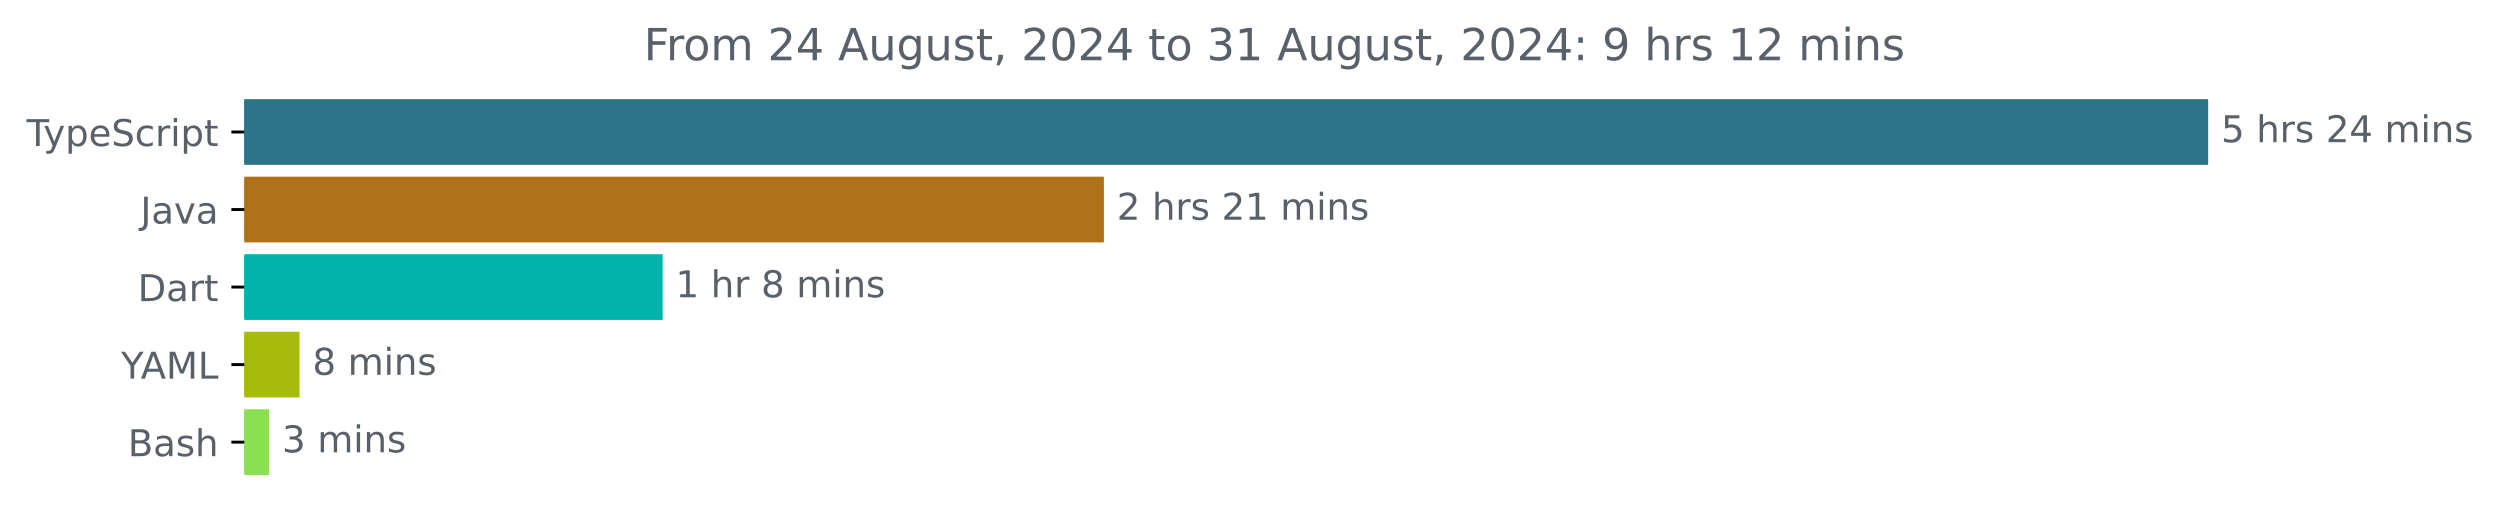
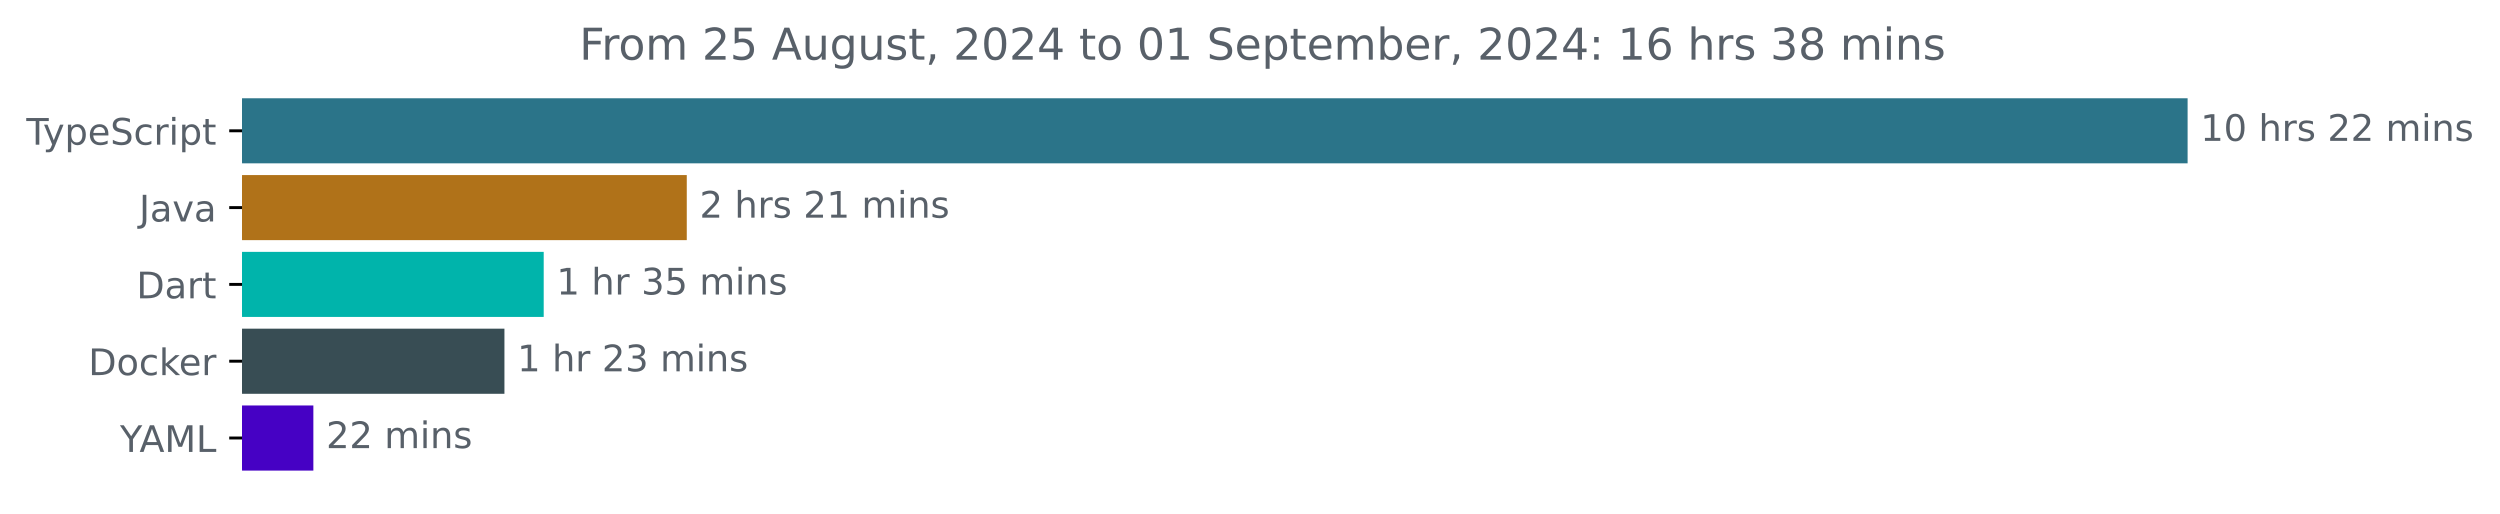
- <svg xmlns="http://www.w3.org/2000/svg" xmlns:xlink="http://www.w3.org/1999/xlink" width="677.144pt" height="140.398pt" viewBox="0 0 677.144 140.398" version="1.1">
+ <svg xmlns="http://www.w3.org/2000/svg" xmlns:xlink="http://www.w3.org/1999/xlink" width="683.507pt" height="140.398pt" viewBox="0 0 683.507 140.398" version="1.1">
  <defs>
    <style type="text/css">*{stroke-linejoin: round; stroke-linecap: butt}</style>
  </defs>
  <g id="figure_1">
    <g id="patch_1">
-       <path d="M -0 140.398  L 677.144 140.398  L 677.144 0  L -0 0  L -0 140.398  z " style="fill: none" />
+       <path d="M -0 140.398  L 683.507 140.398  L 683.507 0  L -0 0  L -0 140.398  z " style="fill: none" />
    </g>
    <g id="axes_1">
      <g id="patch_2">
-         <path d="M 66.17 27.358  L 597.599 27.358  L 597.599 44.158  L 66.17 44.158  z " clip-path="url(#p9c68cb3fcf)" style="fill: #2b7489; stroke: #2b7489; stroke-linejoin: miter" />
+         <path d="M 66.17 27.358  L 597.599 27.358  L 597.599 44.158  L 66.17 44.158  z " clip-path="url(#pefc452d564)" style="fill: #2b7489; stroke: #2b7489; stroke-linejoin: miter" />
      </g>
      <g id="patch_3">
-         <path d="M 66.17 48.358  L 298.501 48.358  L 298.501 65.158  L 66.17 65.158  z " clip-path="url(#p9c68cb3fcf)" style="fill: #b07219; stroke: #b07219; stroke-linejoin: miter" />
+         <path d="M 66.17 48.358  L 187.267 48.358  L 187.267 65.158  L 66.17 65.158  z " clip-path="url(#pefc452d564)" style="fill: #b07219; stroke: #b07219; stroke-linejoin: miter" />
      </g>
      <g id="patch_4">
-         <path d="M 66.17 69.358  L 178.988 69.358  L 178.988 86.158  L 66.17 86.158  z " clip-path="url(#p9c68cb3fcf)" style="fill: #00b4ab; stroke: #00b4ab; stroke-linejoin: miter" />
+         <path d="M 66.17 69.358  L 148.151 69.358  L 148.151 86.158  L 66.17 86.158  z " clip-path="url(#pefc452d564)" style="fill: #00b4ab; stroke: #00b4ab; stroke-linejoin: miter" />
      </g>
      <g id="patch_5">
-         <path d="M 66.17 90.358  L 80.646 90.358  L 80.646 107.158  L 66.17 107.158  z " clip-path="url(#p9c68cb3fcf)" style="fill: #a5bc0d; stroke: #a5bc0d; stroke-linejoin: miter" />
+         <path d="M 66.17 90.358  L 137.414 90.358  L 137.414 107.158  L 66.17 107.158  z " clip-path="url(#pefc452d564)" style="fill: #384d54; stroke: #384d54; stroke-linejoin: miter" />
      </g>
      <g id="patch_6">
-         <path d="M 66.17 111.358  L 72.413 111.358  L 72.413 128.158  L 66.17 128.158  z " clip-path="url(#p9c68cb3fcf)" style="fill: #89e051; stroke: #89e051; stroke-linejoin: miter" />
+         <path d="M 66.17 111.358  L 85.174 111.358  L 85.174 128.158  L 66.17 128.158  z " clip-path="url(#pefc452d564)" style="fill: #4601c4; stroke: #4601c4; stroke-linejoin: miter" />
      </g>
      <g id="matplotlib.axis_1" />
      <g id="matplotlib.axis_2">
        <g id="ytick_1">
          <g id="line2d_1">
            <defs>
-               <path id="m3af53bd360" d="M 0 0  L -3.5 0  " style="stroke: #000000; stroke-width: 0.8" />
+               <path id="m6357940e79" d="M 0 0  L -3.5 0  " style="stroke: #000000; stroke-width: 0.8" />
            </defs>
            <g>
-               <use xlink:href="#m3af53bd360" x="66.17" y="35.758" style="stroke: #000000; stroke-width: 0.8" />
+               <use xlink:href="#m6357940e79" x="66.17" y="35.758" style="stroke: #000000; stroke-width: 0.8" />
            </g>
          </g>
          <g id="text_1">
            <g style="fill: #586069" transform="translate(7.2 39.55734) scale(0.1 -0.1)">
              <defs>
                <path id="DejaVuSans-54" d="M -19 4666  L 3928 4666  L 3928 4134  L 2272 4134  L 2272 0  L 1638 0  L 1638 4134  L -19 4134  L -19 4666  z " transform="scale(0.015625)" />
                <path id="DejaVuSans-79" d="M 2059 -325  Q 1816 -950 1584 -1140  Q 1353 -1331 966 -1331  L 506 -1331  L 506 -850  L 844 -850  Q 1081 -850 1212 -737  Q 1344 -625 1503 -206  L 1606 56  L 191 3500  L 800 3500  L 1894 763  L 2988 3500  L 3597 3500  L 2059 -325  z " transform="scale(0.015625)" />
                <path id="DejaVuSans-70" d="M 1159 525  L 1159 -1331  L 581 -1331  L 581 3500  L 1159 3500  L 1159 2969  Q 1341 3281 1617 3432  Q 1894 3584 2278 3584  Q 2916 3584 3314 3078  Q 3713 2572 3713 1747  Q 3713 922 3314 415  Q 2916 -91 2278 -91  Q 1894 -91 1617 61  Q 1341 213 1159 525  z M 3116 1747  Q 3116 2381 2855 2742  Q 2594 3103 2138 3103  Q 1681 3103 1420 2742  Q 1159 2381 1159 1747  Q 1159 1113 1420 752  Q 1681 391 2138 391  Q 2594 391 2855 752  Q 3116 1113 3116 1747  z " transform="scale(0.015625)" />
                <path id="DejaVuSans-65" d="M 3597 1894  L 3597 1613  L 953 1613  Q 991 1019 1311 708  Q 1631 397 2203 397  Q 2534 397 2845 478  Q 3156 559 3463 722  L 3463 178  Q 3153 47 2828 -22  Q 2503 -91 2169 -91  Q 1331 -91 842 396  Q 353 884 353 1716  Q 353 2575 817 3079  Q 1281 3584 2069 3584  Q 2775 3584 3186 3129  Q 3597 2675 3597 1894  z M 3022 2063  Q 3016 2534 2758 2815  Q 2500 3097 2075 3097  Q 1594 3097 1305 2825  Q 1016 2553 972 2059  L 3022 2063  z " transform="scale(0.015625)" />
                <path id="DejaVuSans-53" d="M 3425 4513  L 3425 3897  Q 3066 4069 2747 4153  Q 2428 4238 2131 4238  Q 1616 4238 1336 4038  Q 1056 3838 1056 3469  Q 1056 3159 1242 3001  Q 1428 2844 1947 2747  L 2328 2669  Q 3034 2534 3370 2195  Q 3706 1856 3706 1288  Q 3706 609 3251 259  Q 2797 -91 1919 -91  Q 1588 -91 1214 -16  Q 841 59 441 206  L 441 856  Q 825 641 1194 531  Q 1563 422 1919 422  Q 2459 422 2753 634  Q 3047 847 3047 1241  Q 3047 1584 2836 1778  Q 2625 1972 2144 2069  L 1759 2144  Q 1053 2284 737 2584  Q 422 2884 422 3419  Q 422 4038 858 4394  Q 1294 4750 2059 4750  Q 2388 4750 2728 4690  Q 3069 4631 3425 4513  z " transform="scale(0.015625)" />
                <path id="DejaVuSans-63" d="M 3122 3366  L 3122 2828  Q 2878 2963 2633 3030  Q 2388 3097 2138 3097  Q 1578 3097 1268 2742  Q 959 2388 959 1747  Q 959 1106 1268 751  Q 1578 397 2138 397  Q 2388 397 2633 464  Q 2878 531 3122 666  L 3122 134  Q 2881 22 2623 -34  Q 2366 -91 2075 -91  Q 1284 -91 818 406  Q 353 903 353 1747  Q 353 2603 823 3093  Q 1294 3584 2113 3584  Q 2378 3584 2631 3529  Q 2884 3475 3122 3366  z " transform="scale(0.015625)" />
                <path id="DejaVuSans-72" d="M 2631 2963  Q 2534 3019 2420 3045  Q 2306 3072 2169 3072  Q 1681 3072 1420 2755  Q 1159 2438 1159 1844  L 1159 0  L 581 0  L 581 3500  L 1159 3500  L 1159 2956  Q 1341 3275 1631 3429  Q 1922 3584 2338 3584  Q 2397 3584 2469 3576  Q 2541 3569 2628 3553  L 2631 2963  z " transform="scale(0.015625)" />
                <path id="DejaVuSans-69" d="M 603 3500  L 1178 3500  L 1178 0  L 603 0  L 603 3500  z M 603 4863  L 1178 4863  L 1178 4134  L 603 4134  L 603 4863  z " transform="scale(0.015625)" />
                <path id="DejaVuSans-74" d="M 1172 4494  L 1172 3500  L 2356 3500  L 2356 3053  L 1172 3053  L 1172 1153  Q 1172 725 1289 603  Q 1406 481 1766 481  L 2356 481  L 2356 0  L 1766 0  Q 1100 0 847 248  Q 594 497 594 1153  L 594 3053  L 172 3053  L 172 3500  L 594 3500  L 594 4494  L 1172 4494  z " transform="scale(0.015625)" />
              </defs>
              <use xlink:href="#DejaVuSans-54" />
              <use xlink:href="#DejaVuSans-79" x="45.459" />
              <use xlink:href="#DejaVuSans-70" x="104.639" />
              <use xlink:href="#DejaVuSans-65" x="168.115" />
              <use xlink:href="#DejaVuSans-53" x="229.639" />
              <use xlink:href="#DejaVuSans-63" x="293.115" />
              <use xlink:href="#DejaVuSans-72" x="348.096" />
              <use xlink:href="#DejaVuSans-69" x="389.209" />
              <use xlink:href="#DejaVuSans-70" x="416.992" />
              <use xlink:href="#DejaVuSans-74" x="480.469" />
            </g>
          </g>
        </g>
        <g id="ytick_2">
          <g id="line2d_2">
            <g>
-               <use xlink:href="#m3af53bd360" x="66.17" y="56.758" style="stroke: #000000; stroke-width: 0.8" />
+               <use xlink:href="#m6357940e79" x="66.17" y="56.758" style="stroke: #000000; stroke-width: 0.8" />
            </g>
          </g>
          <g id="text_2">
            <g style="fill: #586069" transform="translate(38.04531 60.55734) scale(0.1 -0.1)">
              <defs>
                <path id="DejaVuSans-4a" d="M 628 4666  L 1259 4666  L 1259 325  Q 1259 -519 939 -900  Q 619 -1281 -91 -1281  L -331 -1281  L -331 -750  L -134 -750  Q 284 -750 456 -515  Q 628 -281 628 325  L 628 4666  z " transform="scale(0.015625)" />
                <path id="DejaVuSans-61" d="M 2194 1759  Q 1497 1759 1228 1600  Q 959 1441 959 1056  Q 959 750 1161 570  Q 1363 391 1709 391  Q 2188 391 2477 730  Q 2766 1069 2766 1631  L 2766 1759  L 2194 1759  z M 3341 1997  L 3341 0  L 2766 0  L 2766 531  Q 2569 213 2275 61  Q 1981 -91 1556 -91  Q 1019 -91 701 211  Q 384 513 384 1019  Q 384 1609 779 1909  Q 1175 2209 1959 2209  L 2766 2209  L 2766 2266  Q 2766 2663 2505 2880  Q 2244 3097 1772 3097  Q 1472 3097 1187 3025  Q 903 2953 641 2809  L 641 3341  Q 956 3463 1253 3523  Q 1550 3584 1831 3584  Q 2591 3584 2966 3190  Q 3341 2797 3341 1997  z " transform="scale(0.015625)" />
                <path id="DejaVuSans-76" d="M 191 3500  L 800 3500  L 1894 563  L 2988 3500  L 3597 3500  L 2284 0  L 1503 0  L 191 3500  z " transform="scale(0.015625)" />
              </defs>
              <use xlink:href="#DejaVuSans-4a" />
              <use xlink:href="#DejaVuSans-61" x="29.492" />
              <use xlink:href="#DejaVuSans-76" x="90.771" />
              <use xlink:href="#DejaVuSans-61" x="149.951" />
            </g>
          </g>
        </g>
        <g id="ytick_3">
          <g id="line2d_3">
            <g>
-               <use xlink:href="#m3af53bd360" x="66.17" y="77.758" style="stroke: #000000; stroke-width: 0.8" />
+               <use xlink:href="#m6357940e79" x="66.17" y="77.758" style="stroke: #000000; stroke-width: 0.8" />
            </g>
          </g>
          <g id="text_3">
            <g style="fill: #586069" transform="translate(37.31094 81.55734) scale(0.1 -0.1)">
              <defs>
                <path id="DejaVuSans-44" d="M 1259 4147  L 1259 519  L 2022 519  Q 2988 519 3436 956  Q 3884 1394 3884 2338  Q 3884 3275 3436 3711  Q 2988 4147 2022 4147  L 1259 4147  z M 628 4666  L 1925 4666  Q 3281 4666 3915 4102  Q 4550 3538 4550 2338  Q 4550 1131 3912 565  Q 3275 0 1925 0  L 628 0  L 628 4666  z " transform="scale(0.015625)" />
              </defs>
              <use xlink:href="#DejaVuSans-44" />
              <use xlink:href="#DejaVuSans-61" x="77.002" />
              <use xlink:href="#DejaVuSans-72" x="138.281" />
              <use xlink:href="#DejaVuSans-74" x="179.395" />
            </g>
          </g>
        </g>
        <g id="ytick_4">
          <g id="line2d_4">
            <g>
-               <use xlink:href="#m3af53bd360" x="66.17" y="98.758" style="stroke: #000000; stroke-width: 0.8" />
+               <use xlink:href="#m6357940e79" x="66.17" y="98.758" style="stroke: #000000; stroke-width: 0.8" />
            </g>
          </g>
          <g id="text_4">
-             <g style="fill: #586069" transform="translate(32.79688 102.5573) scale(0.1 -0.1)">
+             <g style="fill: #586069" transform="translate(24.16094 102.5573) scale(0.1 -0.1)">
+               <defs>
+                 <path id="DejaVuSans-6f" d="M 1959 3097  Q 1497 3097 1228 2736  Q 959 2375 959 1747  Q 959 1119 1226 758  Q 1494 397 1959 397  Q 2419 397 2687 759  Q 2956 1122 2956 1747  Q 2956 2369 2687 2733  Q 2419 3097 1959 3097  z M 1959 3584  Q 2709 3584 3137 3096  Q 3566 2609 3566 1747  Q 3566 888 3137 398  Q 2709 -91 1959 -91  Q 1206 -91 779 398  Q 353 888 353 1747  Q 353 2609 779 3096  Q 1206 3584 1959 3584  z " transform="scale(0.015625)" />
+                 <path id="DejaVuSans-6b" d="M 581 4863  L 1159 4863  L 1159 1991  L 2875 3500  L 3609 3500  L 1753 1863  L 3688 0  L 2938 0  L 1159 1709  L 1159 0  L 581 0  L 581 4863  z " transform="scale(0.015625)" />
+               </defs>
+               <use xlink:href="#DejaVuSans-44" />
+               <use xlink:href="#DejaVuSans-6f" x="77.002" />
+               <use xlink:href="#DejaVuSans-63" x="138.184" />
+               <use xlink:href="#DejaVuSans-6b" x="193.164" />
+               <use xlink:href="#DejaVuSans-65" x="247.449" />
+               <use xlink:href="#DejaVuSans-72" x="308.973" />
+             </g>
+           </g>
+         </g>
+         <g id="ytick_5">
+           <g id="line2d_5">
+             <g>
+               <use xlink:href="#m6357940e79" x="66.17" y="119.758" style="stroke: #000000; stroke-width: 0.8" />
+             </g>
+           </g>
+           <g id="text_5">
+             <g style="fill: #586069" transform="translate(32.79688 123.5573) scale(0.1 -0.1)">
              <defs>
                <path id="DejaVuSans-59" d="M -13 4666  L 666 4666  L 1959 2747  L 3244 4666  L 3922 4666  L 2272 2222  L 2272 0  L 1638 0  L 1638 2222  L -13 4666  z " transform="scale(0.015625)" />
                <path id="DejaVuSans-41" d="M 2188 4044  L 1331 1722  L 3047 1722  L 2188 4044  z M 1831 4666  L 2547 4666  L 4325 0  L 3669 0  L 3244 1197  L 1141 1197  L 716 0  L 50 0  L 1831 4666  z " transform="scale(0.015625)" />
                <path id="DejaVuSans-4d" d="M 628 4666  L 1569 4666  L 2759 1491  L 3956 4666  L 4897 4666  L 4897 0  L 4281 0  L 4281 4097  L 3078 897  L 2444 897  L 1241 4097  L 1241 0  L 628 0  L 628 4666  z " transform="scale(0.015625)" />
                <path id="DejaVuSans-4c" d="M 628 4666  L 1259 4666  L 1259 531  L 3531 531  L 3531 0  L 628 0  L 628 4666  z " transform="scale(0.015625)" />
              </defs>
              <use xlink:href="#DejaVuSans-59" />
              <use xlink:href="#DejaVuSans-41" x="53.334" />
              <use xlink:href="#DejaVuSans-4d" x="121.742" />
              <use xlink:href="#DejaVuSans-4c" x="208.021" />
            </g>
          </g>
        </g>
-         <g id="ytick_5">
-           <g id="line2d_5">
-             <g>
-               <use xlink:href="#m3af53bd360" x="66.17" y="119.758" style="stroke: #000000; stroke-width: 0.8" />
-             </g>
-           </g>
-           <g id="text_5">
-             <g style="fill: #586069" transform="translate(34.63437 123.5573) scale(0.1 -0.1)">
-               <defs>
-                 <path id="DejaVuSans-42" d="M 1259 2228  L 1259 519  L 2272 519  Q 2781 519 3026 730  Q 3272 941 3272 1375  Q 3272 1813 3026 2020  Q 2781 2228 2272 2228  L 1259 2228  z M 1259 4147  L 1259 2741  L 2194 2741  Q 2656 2741 2882 2914  Q 3109 3088 3109 3444  Q 3109 3797 2882 3972  Q 2656 4147 2194 4147  L 1259 4147  z M 628 4666  L 2241 4666  Q 2963 4666 3353 4366  Q 3744 4066 3744 3513  Q 3744 3084 3544 2831  Q 3344 2578 2956 2516  Q 3422 2416 3680 2098  Q 3938 1781 3938 1306  Q 3938 681 3513 340  Q 3088 0 2303 0  L 628 0  L 628 4666  z " transform="scale(0.015625)" />
-                 <path id="DejaVuSans-73" d="M 2834 3397  L 2834 2853  Q 2591 2978 2328 3040  Q 2066 3103 1784 3103  Q 1356 3103 1142 2972  Q 928 2841 928 2578  Q 928 2378 1081 2264  Q 1234 2150 1697 2047  L 1894 2003  Q 2506 1872 2764 1633  Q 3022 1394 3022 966  Q 3022 478 2636 193  Q 2250 -91 1575 -91  Q 1294 -91 989 -36  Q 684 19 347 128  L 347 722  Q 666 556 975 473  Q 1284 391 1588 391  Q 1994 391 2212 530  Q 2431 669 2431 922  Q 2431 1156 2273 1281  Q 2116 1406 1581 1522  L 1381 1569  Q 847 1681 609 1914  Q 372 2147 372 2553  Q 372 3047 722 3315  Q 1072 3584 1716 3584  Q 2034 3584 2315 3537  Q 2597 3491 2834 3397  z " transform="scale(0.015625)" />
-                 <path id="DejaVuSans-68" d="M 3513 2113  L 3513 0  L 2938 0  L 2938 2094  Q 2938 2591 2744 2837  Q 2550 3084 2163 3084  Q 1697 3084 1428 2787  Q 1159 2491 1159 1978  L 1159 0  L 581 0  L 581 4863  L 1159 4863  L 1159 2956  Q 1366 3272 1645 3428  Q 1925 3584 2291 3584  Q 2894 3584 3203 3211  Q 3513 2838 3513 2113  z " transform="scale(0.015625)" />
-               </defs>
-               <use xlink:href="#DejaVuSans-42" />
-               <use xlink:href="#DejaVuSans-61" x="68.604" />
-               <use xlink:href="#DejaVuSans-73" x="129.883" />
-               <use xlink:href="#DejaVuSans-68" x="181.982" />
-             </g>
-           </g>
-         </g>
      </g>
      <g id="text_6">
        <g style="fill: #586069" transform="translate(601.5989 38.5175) scale(0.1 -0.1)">
          <defs>
-             <path id="DejaVuSans-35" d="M 691 4666  L 3169 4666  L 3169 4134  L 1269 4134  L 1269 2991  Q 1406 3038 1543 3061  Q 1681 3084 1819 3084  Q 2600 3084 3056 2656  Q 3513 2228 3513 1497  Q 3513 744 3044 326  Q 2575 -91 1722 -91  Q 1428 -91 1123 -41  Q 819 9 494 109  L 494 744  Q 775 591 1075 516  Q 1375 441 1709 441  Q 2250 441 2565 725  Q 2881 1009 2881 1497  Q 2881 1984 2565 2268  Q 2250 2553 1709 2553  Q 1456 2553 1204 2497  Q 953 2441 691 2322  L 691 4666  z " transform="scale(0.015625)" />
+             <path id="DejaVuSans-31" d="M 794 531  L 1825 531  L 1825 4091  L 703 3866  L 703 4441  L 1819 4666  L 2450 4666  L 2450 531  L 3481 531  L 3481 0  L 794 0  L 794 531  z " transform="scale(0.015625)" />
+             <path id="DejaVuSans-30" d="M 2034 4250  Q 1547 4250 1301 3770  Q 1056 3291 1056 2328  Q 1056 1369 1301 889  Q 1547 409 2034 409  Q 2525 409 2770 889  Q 3016 1369 3016 2328  Q 3016 3291 2770 3770  Q 2525 4250 2034 4250  z M 2034 4750  Q 2819 4750 3233 4129  Q 3647 3509 3647 2328  Q 3647 1150 3233 529  Q 2819 -91 2034 -91  Q 1250 -91 836 529  Q 422 1150 422 2328  Q 422 3509 836 4129  Q 1250 4750 2034 4750  z " transform="scale(0.015625)" />
            <path id="DejaVuSans-20" transform="scale(0.015625)" />
+             <path id="DejaVuSans-68" d="M 3513 2113  L 3513 0  L 2938 0  L 2938 2094  Q 2938 2591 2744 2837  Q 2550 3084 2163 3084  Q 1697 3084 1428 2787  Q 1159 2491 1159 1978  L 1159 0  L 581 0  L 581 4863  L 1159 4863  L 1159 2956  Q 1366 3272 1645 3428  Q 1925 3584 2291 3584  Q 2894 3584 3203 3211  Q 3513 2838 3513 2113  z " transform="scale(0.015625)" />
+             <path id="DejaVuSans-73" d="M 2834 3397  L 2834 2853  Q 2591 2978 2328 3040  Q 2066 3103 1784 3103  Q 1356 3103 1142 2972  Q 928 2841 928 2578  Q 928 2378 1081 2264  Q 1234 2150 1697 2047  L 1894 2003  Q 2506 1872 2764 1633  Q 3022 1394 3022 966  Q 3022 478 2636 193  Q 2250 -91 1575 -91  Q 1294 -91 989 -36  Q 684 19 347 128  L 347 722  Q 666 556 975 473  Q 1284 391 1588 391  Q 1994 391 2212 530  Q 2431 669 2431 922  Q 2431 1156 2273 1281  Q 2116 1406 1581 1522  L 1381 1569  Q 847 1681 609 1914  Q 372 2147 372 2553  Q 372 3047 722 3315  Q 1072 3584 1716 3584  Q 2034 3584 2315 3537  Q 2597 3491 2834 3397  z " transform="scale(0.015625)" />
            <path id="DejaVuSans-32" d="M 1228 531  L 3431 531  L 3431 0  L 469 0  L 469 531  Q 828 903 1448 1529  Q 2069 2156 2228 2338  Q 2531 2678 2651 2914  Q 2772 3150 2772 3378  Q 2772 3750 2511 3984  Q 2250 4219 1831 4219  Q 1534 4219 1204 4116  Q 875 4013 500 3803  L 500 4441  Q 881 4594 1212 4672  Q 1544 4750 1819 4750  Q 2544 4750 2975 4387  Q 3406 4025 3406 3419  Q 3406 3131 3298 2873  Q 3191 2616 2906 2266  Q 2828 2175 2409 1742  Q 1991 1309 1228 531  z " transform="scale(0.015625)" />
-             <path id="DejaVuSans-34" d="M 2419 4116  L 825 1625  L 2419 1625  L 2419 4116  z M 2253 4666  L 3047 4666  L 3047 1625  L 3713 1625  L 3713 1100  L 3047 1100  L 3047 0  L 2419 0  L 2419 1100  L 313 1100  L 313 1709  L 2253 4666  z " transform="scale(0.015625)" />
            <path id="DejaVuSans-6d" d="M 3328 2828  Q 3544 3216 3844 3400  Q 4144 3584 4550 3584  Q 5097 3584 5394 3201  Q 5691 2819 5691 2113  L 5691 0  L 5113 0  L 5113 2094  Q 5113 2597 4934 2840  Q 4756 3084 4391 3084  Q 3944 3084 3684 2787  Q 3425 2491 3425 1978  L 3425 0  L 2847 0  L 2847 2094  Q 2847 2600 2669 2842  Q 2491 3084 2119 3084  Q 1678 3084 1418 2786  Q 1159 2488 1159 1978  L 1159 0  L 581 0  L 581 3500  L 1159 3500  L 1159 2956  Q 1356 3278 1631 3431  Q 1906 3584 2284 3584  Q 2666 3584 2933 3390  Q 3200 3197 3328 2828  z " transform="scale(0.015625)" />
            <path id="DejaVuSans-6e" d="M 3513 2113  L 3513 0  L 2938 0  L 2938 2094  Q 2938 2591 2744 2837  Q 2550 3084 2163 3084  Q 1697 3084 1428 2787  Q 1159 2491 1159 1978  L 1159 0  L 581 0  L 581 3500  L 1159 3500  L 1159 2956  Q 1366 3272 1645 3428  Q 1925 3584 2291 3584  Q 2894 3584 3203 3211  Q 3513 2838 3513 2113  z " transform="scale(0.015625)" />
          </defs>
-           <use xlink:href="#DejaVuSans-35" />
-           <use xlink:href="#DejaVuSans-20" x="63.623" />
-           <use xlink:href="#DejaVuSans-68" x="95.41" />
-           <use xlink:href="#DejaVuSans-72" x="158.789" />
-           <use xlink:href="#DejaVuSans-73" x="199.902" />
-           <use xlink:href="#DejaVuSans-20" x="252.002" />
-           <use xlink:href="#DejaVuSans-32" x="283.789" />
-           <use xlink:href="#DejaVuSans-34" x="347.412" />
-           <use xlink:href="#DejaVuSans-20" x="411.035" />
-           <use xlink:href="#DejaVuSans-6d" x="442.822" />
-           <use xlink:href="#DejaVuSans-69" x="540.234" />
-           <use xlink:href="#DejaVuSans-6e" x="568.018" />
-           <use xlink:href="#DejaVuSans-73" x="631.396" />
+           <use xlink:href="#DejaVuSans-31" />
+           <use xlink:href="#DejaVuSans-30" x="63.623" />
+           <use xlink:href="#DejaVuSans-20" x="127.246" />
+           <use xlink:href="#DejaVuSans-68" x="159.033" />
+           <use xlink:href="#DejaVuSans-72" x="222.412" />
+           <use xlink:href="#DejaVuSans-73" x="263.525" />
+           <use xlink:href="#DejaVuSans-20" x="315.625" />
+           <use xlink:href="#DejaVuSans-32" x="347.412" />
+           <use xlink:href="#DejaVuSans-32" x="411.035" />
+           <use xlink:href="#DejaVuSans-20" x="474.658" />
+           <use xlink:href="#DejaVuSans-6d" x="506.445" />
+           <use xlink:href="#DejaVuSans-69" x="603.857" />
+           <use xlink:href="#DejaVuSans-6e" x="631.641" />
+           <use xlink:href="#DejaVuSans-73" x="695.02" />
        </g>
      </g>
      <g id="text_7">
-         <g style="fill: #586069" transform="translate(302.5007 59.5175) scale(0.1 -0.1)">
-           <defs>
-             <path id="DejaVuSans-31" d="M 794 531  L 1825 531  L 1825 4091  L 703 3866  L 703 4441  L 1819 4666  L 2450 4666  L 2450 531  L 3481 531  L 3481 0  L 794 0  L 794 531  z " transform="scale(0.015625)" />
-           </defs>
+         <g style="fill: #586069" transform="translate(191.2672 59.5175) scale(0.1 -0.1)">
          <use xlink:href="#DejaVuSans-32" />
          <use xlink:href="#DejaVuSans-20" x="63.623" />
          <use xlink:href="#DejaVuSans-68" x="95.41" />
          <use xlink:href="#DejaVuSans-72" x="158.789" />
          <use xlink:href="#DejaVuSans-73" x="199.902" />
          <use xlink:href="#DejaVuSans-20" x="252.002" />
          <use xlink:href="#DejaVuSans-32" x="283.789" />
          <use xlink:href="#DejaVuSans-31" x="347.412" />
          <use xlink:href="#DejaVuSans-20" x="411.035" />
          <use xlink:href="#DejaVuSans-6d" x="442.822" />
          <use xlink:href="#DejaVuSans-69" x="540.234" />
          <use xlink:href="#DejaVuSans-6e" x="568.018" />
          <use xlink:href="#DejaVuSans-73" x="631.396" />
        </g>
      </g>
      <g id="text_8">
-         <g style="fill: #586069" transform="translate(182.9881 80.5175) scale(0.1 -0.1)">
+         <g style="fill: #586069" transform="translate(152.1514 80.5175) scale(0.1 -0.1)">
          <defs>
-             <path id="DejaVuSans-38" d="M 2034 2216  Q 1584 2216 1326 1975  Q 1069 1734 1069 1313  Q 1069 891 1326 650  Q 1584 409 2034 409  Q 2484 409 2743 651  Q 3003 894 3003 1313  Q 3003 1734 2745 1975  Q 2488 2216 2034 2216  z M 1403 2484  Q 997 2584 770 2862  Q 544 3141 544 3541  Q 544 4100 942 4425  Q 1341 4750 2034 4750  Q 2731 4750 3128 4425  Q 3525 4100 3525 3541  Q 3525 3141 3298 2862  Q 3072 2584 2669 2484  Q 3125 2378 3379 2068  Q 3634 1759 3634 1313  Q 3634 634 3220 271  Q 2806 -91 2034 -91  Q 1263 -91 848 271  Q 434 634 434 1313  Q 434 1759 690 2068  Q 947 2378 1403 2484  z M 1172 3481  Q 1172 3119 1398 2916  Q 1625 2713 2034 2713  Q 2441 2713 2670 2916  Q 2900 3119 2900 3481  Q 2900 3844 2670 4047  Q 2441 4250 2034 4250  Q 1625 4250 1398 4047  Q 1172 3844 1172 3481  z " transform="scale(0.015625)" />
+             <path id="DejaVuSans-33" d="M 2597 2516  Q 3050 2419 3304 2112  Q 3559 1806 3559 1356  Q 3559 666 3084 287  Q 2609 -91 1734 -91  Q 1441 -91 1130 -33  Q 819 25 488 141  L 488 750  Q 750 597 1062 519  Q 1375 441 1716 441  Q 2309 441 2620 675  Q 2931 909 2931 1356  Q 2931 1769 2642 2001  Q 2353 2234 1838 2234  L 1294 2234  L 1294 2753  L 1863 2753  Q 2328 2753 2575 2939  Q 2822 3125 2822 3475  Q 2822 3834 2567 4026  Q 2313 4219 1838 4219  Q 1578 4219 1281 4162  Q 984 4106 628 3988  L 628 4550  Q 988 4650 1302 4700  Q 1616 4750 1894 4750  Q 2613 4750 3031 4423  Q 3450 4097 3450 3541  Q 3450 3153 3228 2886  Q 3006 2619 2597 2516  z " transform="scale(0.015625)" />
+             <path id="DejaVuSans-35" d="M 691 4666  L 3169 4666  L 3169 4134  L 1269 4134  L 1269 2991  Q 1406 3038 1543 3061  Q 1681 3084 1819 3084  Q 2600 3084 3056 2656  Q 3513 2228 3513 1497  Q 3513 744 3044 326  Q 2575 -91 1722 -91  Q 1428 -91 1123 -41  Q 819 9 494 109  L 494 744  Q 775 591 1075 516  Q 1375 441 1709 441  Q 2250 441 2565 725  Q 2881 1009 2881 1497  Q 2881 1984 2565 2268  Q 2250 2553 1709 2553  Q 1456 2553 1204 2497  Q 953 2441 691 2322  L 691 4666  z " transform="scale(0.015625)" />
          </defs>
          <use xlink:href="#DejaVuSans-31" />
          <use xlink:href="#DejaVuSans-20" x="63.623" />
          <use xlink:href="#DejaVuSans-68" x="95.41" />
          <use xlink:href="#DejaVuSans-72" x="158.789" />
          <use xlink:href="#DejaVuSans-20" x="199.902" />
-           <use xlink:href="#DejaVuSans-38" x="231.689" />
-           <use xlink:href="#DejaVuSans-20" x="295.312" />
-           <use xlink:href="#DejaVuSans-6d" x="327.1" />
-           <use xlink:href="#DejaVuSans-69" x="424.512" />
-           <use xlink:href="#DejaVuSans-6e" x="452.295" />
-           <use xlink:href="#DejaVuSans-73" x="515.674" />
+           <use xlink:href="#DejaVuSans-33" x="231.689" />
+           <use xlink:href="#DejaVuSans-35" x="295.312" />
+           <use xlink:href="#DejaVuSans-20" x="358.936" />
+           <use xlink:href="#DejaVuSans-6d" x="390.723" />
+           <use xlink:href="#DejaVuSans-69" x="488.135" />
+           <use xlink:href="#DejaVuSans-6e" x="515.918" />
+           <use xlink:href="#DejaVuSans-73" x="579.297" />
        </g>
      </g>
      <g id="text_9">
-         <g style="fill: #586069" transform="translate(84.64572 101.5175) scale(0.1 -0.1)">
-           <use xlink:href="#DejaVuSans-38" />
+         <g style="fill: #586069" transform="translate(141.4138 101.5175) scale(0.1 -0.1)">
+           <use xlink:href="#DejaVuSans-31" />
          <use xlink:href="#DejaVuSans-20" x="63.623" />
-           <use xlink:href="#DejaVuSans-6d" x="95.41" />
-           <use xlink:href="#DejaVuSans-69" x="192.822" />
-           <use xlink:href="#DejaVuSans-6e" x="220.605" />
-           <use xlink:href="#DejaVuSans-73" x="283.984" />
+           <use xlink:href="#DejaVuSans-68" x="95.41" />
+           <use xlink:href="#DejaVuSans-72" x="158.789" />
+           <use xlink:href="#DejaVuSans-20" x="199.902" />
+           <use xlink:href="#DejaVuSans-32" x="231.689" />
+           <use xlink:href="#DejaVuSans-33" x="295.312" />
+           <use xlink:href="#DejaVuSans-20" x="358.936" />
+           <use xlink:href="#DejaVuSans-6d" x="390.723" />
+           <use xlink:href="#DejaVuSans-69" x="488.135" />
+           <use xlink:href="#DejaVuSans-6e" x="515.918" />
+           <use xlink:href="#DejaVuSans-73" x="579.297" />
        </g>
      </g>
      <g id="text_10">
-         <g style="fill: #586069" transform="translate(76.41283 122.5175) scale(0.1 -0.1)">
-           <defs>
-             <path id="DejaVuSans-33" d="M 2597 2516  Q 3050 2419 3304 2112  Q 3559 1806 3559 1356  Q 3559 666 3084 287  Q 2609 -91 1734 -91  Q 1441 -91 1130 -33  Q 819 25 488 141  L 488 750  Q 750 597 1062 519  Q 1375 441 1716 441  Q 2309 441 2620 675  Q 2931 909 2931 1356  Q 2931 1769 2642 2001  Q 2353 2234 1838 2234  L 1294 2234  L 1294 2753  L 1863 2753  Q 2328 2753 2575 2939  Q 2822 3125 2822 3475  Q 2822 3834 2567 4026  Q 2313 4219 1838 4219  Q 1578 4219 1281 4162  Q 984 4106 628 3988  L 628 4550  Q 988 4650 1302 4700  Q 1616 4750 1894 4750  Q 2613 4750 3031 4423  Q 3450 4097 3450 3541  Q 3450 3153 3228 2886  Q 3006 2619 2597 2516  z " transform="scale(0.015625)" />
-           </defs>
-           <use xlink:href="#DejaVuSans-33" />
-           <use xlink:href="#DejaVuSans-20" x="63.623" />
-           <use xlink:href="#DejaVuSans-6d" x="95.41" />
-           <use xlink:href="#DejaVuSans-69" x="192.822" />
-           <use xlink:href="#DejaVuSans-6e" x="220.605" />
-           <use xlink:href="#DejaVuSans-73" x="283.984" />
+         <g style="fill: #586069" transform="translate(89.17425 122.5175) scale(0.1 -0.1)">
+           <use xlink:href="#DejaVuSans-32" />
+           <use xlink:href="#DejaVuSans-32" x="63.623" />
+           <use xlink:href="#DejaVuSans-20" x="127.246" />
+           <use xlink:href="#DejaVuSans-6d" x="159.033" />
+           <use xlink:href="#DejaVuSans-69" x="256.445" />
+           <use xlink:href="#DejaVuSans-6e" x="284.229" />
+           <use xlink:href="#DejaVuSans-73" x="347.607" />
        </g>
      </g>
      <g id="text_11">
-         <g style="fill: #586069" transform="translate(174.3841 16.31812) scale(0.12 -0.12)">
+         <g style="fill: #586069" transform="translate(158.3969 16.31812) scale(0.12 -0.12)">
          <defs>
            <path id="DejaVuSans-46" d="M 628 4666  L 3309 4666  L 3309 4134  L 1259 4134  L 1259 2759  L 3109 2759  L 3109 2228  L 1259 2228  L 1259 0  L 628 0  L 628 4666  z " transform="scale(0.015625)" />
-             <path id="DejaVuSans-6f" d="M 1959 3097  Q 1497 3097 1228 2736  Q 959 2375 959 1747  Q 959 1119 1226 758  Q 1494 397 1959 397  Q 2419 397 2687 759  Q 2956 1122 2956 1747  Q 2956 2369 2687 2733  Q 2419 3097 1959 3097  z M 1959 3584  Q 2709 3584 3137 3096  Q 3566 2609 3566 1747  Q 3566 888 3137 398  Q 2709 -91 1959 -91  Q 1206 -91 779 398  Q 353 888 353 1747  Q 353 2609 779 3096  Q 1206 3584 1959 3584  z " transform="scale(0.015625)" />
            <path id="DejaVuSans-75" d="M 544 1381  L 544 3500  L 1119 3500  L 1119 1403  Q 1119 906 1312 657  Q 1506 409 1894 409  Q 2359 409 2629 706  Q 2900 1003 2900 1516  L 2900 3500  L 3475 3500  L 3475 0  L 2900 0  L 2900 538  Q 2691 219 2414 64  Q 2138 -91 1772 -91  Q 1169 -91 856 284  Q 544 659 544 1381  z M 1991 3584  L 1991 3584  z " transform="scale(0.015625)" />
            <path id="DejaVuSans-67" d="M 2906 1791  Q 2906 2416 2648 2759  Q 2391 3103 1925 3103  Q 1463 3103 1205 2759  Q 947 2416 947 1791  Q 947 1169 1205 825  Q 1463 481 1925 481  Q 2391 481 2648 825  Q 2906 1169 2906 1791  z M 3481 434  Q 3481 -459 3084 -895  Q 2688 -1331 1869 -1331  Q 1566 -1331 1297 -1286  Q 1028 -1241 775 -1147  L 775 -588  Q 1028 -725 1275 -790  Q 1522 -856 1778 -856  Q 2344 -856 2625 -561  Q 2906 -266 2906 331  L 2906 616  Q 2728 306 2450 153  Q 2172 0 1784 0  Q 1141 0 747 490  Q 353 981 353 1791  Q 353 2603 747 3093  Q 1141 3584 1784 3584  Q 2172 3584 2450 3431  Q 2728 3278 2906 2969  L 2906 3500  L 3481 3500  L 3481 434  z " transform="scale(0.015625)" />
            <path id="DejaVuSans-2c" d="M 750 794  L 1409 794  L 1409 256  L 897 -744  L 494 -744  L 750 256  L 750 794  z " transform="scale(0.015625)" />
-             <path id="DejaVuSans-30" d="M 2034 4250  Q 1547 4250 1301 3770  Q 1056 3291 1056 2328  Q 1056 1369 1301 889  Q 1547 409 2034 409  Q 2525 409 2770 889  Q 3016 1369 3016 2328  Q 3016 3291 2770 3770  Q 2525 4250 2034 4250  z M 2034 4750  Q 2819 4750 3233 4129  Q 3647 3509 3647 2328  Q 3647 1150 3233 529  Q 2819 -91 2034 -91  Q 1250 -91 836 529  Q 422 1150 422 2328  Q 422 3509 836 4129  Q 1250 4750 2034 4750  z " transform="scale(0.015625)" />
+             <path id="DejaVuSans-34" d="M 2419 4116  L 825 1625  L 2419 1625  L 2419 4116  z M 2253 4666  L 3047 4666  L 3047 1625  L 3713 1625  L 3713 1100  L 3047 1100  L 3047 0  L 2419 0  L 2419 1100  L 313 1100  L 313 1709  L 2253 4666  z " transform="scale(0.015625)" />
+             <path id="DejaVuSans-62" d="M 3116 1747  Q 3116 2381 2855 2742  Q 2594 3103 2138 3103  Q 1681 3103 1420 2742  Q 1159 2381 1159 1747  Q 1159 1113 1420 752  Q 1681 391 2138 391  Q 2594 391 2855 752  Q 3116 1113 3116 1747  z M 1159 2969  Q 1341 3281 1617 3432  Q 1894 3584 2278 3584  Q 2916 3584 3314 3078  Q 3713 2572 3713 1747  Q 3713 922 3314 415  Q 2916 -91 2278 -91  Q 1894 -91 1617 61  Q 1341 213 1159 525  L 1159 0  L 581 0  L 581 4863  L 1159 4863  L 1159 2969  z " transform="scale(0.015625)" />
            <path id="DejaVuSans-3a" d="M 750 794  L 1409 794  L 1409 0  L 750 0  L 750 794  z M 750 3309  L 1409 3309  L 1409 2516  L 750 2516  L 750 3309  z " transform="scale(0.015625)" />
-             <path id="DejaVuSans-39" d="M 703 97  L 703 672  Q 941 559 1184 500  Q 1428 441 1663 441  Q 2288 441 2617 861  Q 2947 1281 2994 2138  Q 2813 1869 2534 1725  Q 2256 1581 1919 1581  Q 1219 1581 811 2004  Q 403 2428 403 3163  Q 403 3881 828 4315  Q 1253 4750 1959 4750  Q 2769 4750 3195 4129  Q 3622 3509 3622 2328  Q 3622 1225 3098 567  Q 2575 -91 1691 -91  Q 1453 -91 1209 -44  Q 966 3 703 97  z M 1959 2075  Q 2384 2075 2632 2365  Q 2881 2656 2881 3163  Q 2881 3666 2632 3958  Q 2384 4250 1959 4250  Q 1534 4250 1286 3958  Q 1038 3666 1038 3163  Q 1038 2656 1286 2365  Q 1534 2075 1959 2075  z " transform="scale(0.015625)" />
+             <path id="DejaVuSans-36" d="M 2113 2584  Q 1688 2584 1439 2293  Q 1191 2003 1191 1497  Q 1191 994 1439 701  Q 1688 409 2113 409  Q 2538 409 2786 701  Q 3034 994 3034 1497  Q 3034 2003 2786 2293  Q 2538 2584 2113 2584  z M 3366 4563  L 3366 3988  Q 3128 4100 2886 4159  Q 2644 4219 2406 4219  Q 1781 4219 1451 3797  Q 1122 3375 1075 2522  Q 1259 2794 1537 2939  Q 1816 3084 2150 3084  Q 2853 3084 3261 2657  Q 3669 2231 3669 1497  Q 3669 778 3244 343  Q 2819 -91 2113 -91  Q 1303 -91 875 529  Q 447 1150 447 2328  Q 447 3434 972 4092  Q 1497 4750 2381 4750  Q 2619 4750 2861 4703  Q 3103 4656 3366 4563  z " transform="scale(0.015625)" />
+             <path id="DejaVuSans-38" d="M 2034 2216  Q 1584 2216 1326 1975  Q 1069 1734 1069 1313  Q 1069 891 1326 650  Q 1584 409 2034 409  Q 2484 409 2743 651  Q 3003 894 3003 1313  Q 3003 1734 2745 1975  Q 2488 2216 2034 2216  z M 1403 2484  Q 997 2584 770 2862  Q 544 3141 544 3541  Q 544 4100 942 4425  Q 1341 4750 2034 4750  Q 2731 4750 3128 4425  Q 3525 4100 3525 3541  Q 3525 3141 3298 2862  Q 3072 2584 2669 2484  Q 3125 2378 3379 2068  Q 3634 1759 3634 1313  Q 3634 634 3220 271  Q 2806 -91 2034 -91  Q 1263 -91 848 271  Q 434 634 434 1313  Q 434 1759 690 2068  Q 947 2378 1403 2484  z M 1172 3481  Q 1172 3119 1398 2916  Q 1625 2713 2034 2713  Q 2441 2713 2670 2916  Q 2900 3119 2900 3481  Q 2900 3844 2670 4047  Q 2441 4250 2034 4250  Q 1625 4250 1398 4047  Q 1172 3844 1172 3481  z " transform="scale(0.015625)" />
          </defs>
          <use xlink:href="#DejaVuSans-46" />
          <use xlink:href="#DejaVuSans-72" x="50.27" />
          <use xlink:href="#DejaVuSans-6f" x="89.133" />
          <use xlink:href="#DejaVuSans-6d" x="150.314" />
          <use xlink:href="#DejaVuSans-20" x="247.727" />
          <use xlink:href="#DejaVuSans-32" x="279.514" />
-           <use xlink:href="#DejaVuSans-34" x="343.137" />
+           <use xlink:href="#DejaVuSans-35" x="343.137" />
          <use xlink:href="#DejaVuSans-20" x="406.76" />
          <use xlink:href="#DejaVuSans-41" x="438.547" />
          <use xlink:href="#DejaVuSans-75" x="506.955" />
          <use xlink:href="#DejaVuSans-67" x="570.334" />
          <use xlink:href="#DejaVuSans-75" x="633.811" />
          <use xlink:href="#DejaVuSans-73" x="697.189" />
          <use xlink:href="#DejaVuSans-74" x="749.289" />
          <use xlink:href="#DejaVuSans-2c" x="788.498" />
          <use xlink:href="#DejaVuSans-20" x="820.285" />
          <use xlink:href="#DejaVuSans-32" x="852.072" />
          <use xlink:href="#DejaVuSans-30" x="915.695" />
          <use xlink:href="#DejaVuSans-32" x="979.318" />
          <use xlink:href="#DejaVuSans-34" x="1042.941" />
          <use xlink:href="#DejaVuSans-20" x="1106.564" />
          <use xlink:href="#DejaVuSans-74" x="1138.352" />
          <use xlink:href="#DejaVuSans-6f" x="1177.561" />
          <use xlink:href="#DejaVuSans-20" x="1238.742" />
-           <use xlink:href="#DejaVuSans-33" x="1270.529" />
+           <use xlink:href="#DejaVuSans-30" x="1270.529" />
          <use xlink:href="#DejaVuSans-31" x="1334.152" />
          <use xlink:href="#DejaVuSans-20" x="1397.775" />
-           <use xlink:href="#DejaVuSans-41" x="1429.562" />
-           <use xlink:href="#DejaVuSans-75" x="1497.971" />
-           <use xlink:href="#DejaVuSans-67" x="1561.35" />
-           <use xlink:href="#DejaVuSans-75" x="1624.826" />
-           <use xlink:href="#DejaVuSans-73" x="1688.205" />
-           <use xlink:href="#DejaVuSans-74" x="1740.305" />
-           <use xlink:href="#DejaVuSans-2c" x="1779.514" />
-           <use xlink:href="#DejaVuSans-20" x="1811.301" />
-           <use xlink:href="#DejaVuSans-32" x="1843.088" />
-           <use xlink:href="#DejaVuSans-30" x="1906.711" />
-           <use xlink:href="#DejaVuSans-32" x="1970.334" />
-           <use xlink:href="#DejaVuSans-34" x="2033.957" />
-           <use xlink:href="#DejaVuSans-3a" x="2097.58" />
-           <use xlink:href="#DejaVuSans-20" x="2131.271" />
-           <use xlink:href="#DejaVuSans-39" x="2163.059" />
-           <use xlink:href="#DejaVuSans-20" x="2226.682" />
-           <use xlink:href="#DejaVuSans-68" x="2258.469" />
-           <use xlink:href="#DejaVuSans-72" x="2321.848" />
-           <use xlink:href="#DejaVuSans-73" x="2362.961" />
-           <use xlink:href="#DejaVuSans-20" x="2415.061" />
-           <use xlink:href="#DejaVuSans-31" x="2446.848" />
-           <use xlink:href="#DejaVuSans-32" x="2510.471" />
-           <use xlink:href="#DejaVuSans-20" x="2574.094" />
-           <use xlink:href="#DejaVuSans-6d" x="2605.881" />
-           <use xlink:href="#DejaVuSans-69" x="2703.293" />
-           <use xlink:href="#DejaVuSans-6e" x="2731.076" />
-           <use xlink:href="#DejaVuSans-73" x="2794.455" />
+           <use xlink:href="#DejaVuSans-53" x="1429.562" />
+           <use xlink:href="#DejaVuSans-65" x="1493.039" />
+           <use xlink:href="#DejaVuSans-70" x="1554.562" />
+           <use xlink:href="#DejaVuSans-74" x="1618.039" />
+           <use xlink:href="#DejaVuSans-65" x="1657.248" />
+           <use xlink:href="#DejaVuSans-6d" x="1718.771" />
+           <use xlink:href="#DejaVuSans-62" x="1816.184" />
+           <use xlink:href="#DejaVuSans-65" x="1879.66" />
+           <use xlink:href="#DejaVuSans-72" x="1941.184" />
+           <use xlink:href="#DejaVuSans-2c" x="1982.297" />
+           <use xlink:href="#DejaVuSans-20" x="2014.084" />
+           <use xlink:href="#DejaVuSans-32" x="2045.871" />
+           <use xlink:href="#DejaVuSans-30" x="2109.494" />
+           <use xlink:href="#DejaVuSans-32" x="2173.117" />
+           <use xlink:href="#DejaVuSans-34" x="2236.74" />
+           <use xlink:href="#DejaVuSans-3a" x="2300.363" />
+           <use xlink:href="#DejaVuSans-20" x="2334.055" />
+           <use xlink:href="#DejaVuSans-31" x="2365.842" />
+           <use xlink:href="#DejaVuSans-36" x="2429.465" />
+           <use xlink:href="#DejaVuSans-20" x="2493.088" />
+           <use xlink:href="#DejaVuSans-68" x="2524.875" />
+           <use xlink:href="#DejaVuSans-72" x="2588.254" />
+           <use xlink:href="#DejaVuSans-73" x="2629.367" />
+           <use xlink:href="#DejaVuSans-20" x="2681.467" />
+           <use xlink:href="#DejaVuSans-33" x="2713.254" />
+           <use xlink:href="#DejaVuSans-38" x="2776.877" />
+           <use xlink:href="#DejaVuSans-20" x="2840.5" />
+           <use xlink:href="#DejaVuSans-6d" x="2872.287" />
+           <use xlink:href="#DejaVuSans-69" x="2969.699" />
+           <use xlink:href="#DejaVuSans-6e" x="2997.482" />
+           <use xlink:href="#DejaVuSans-73" x="3060.861" />
        </g>
      </g>
    </g>
  </g>
  <defs>
-     <clipPath id="p9c68cb3fcf">
+     <clipPath id="pefc452d564">
      <rect x="66.17" y="22.318" width="558" height="110.88" />
    </clipPath>
  </defs>
</svg>
